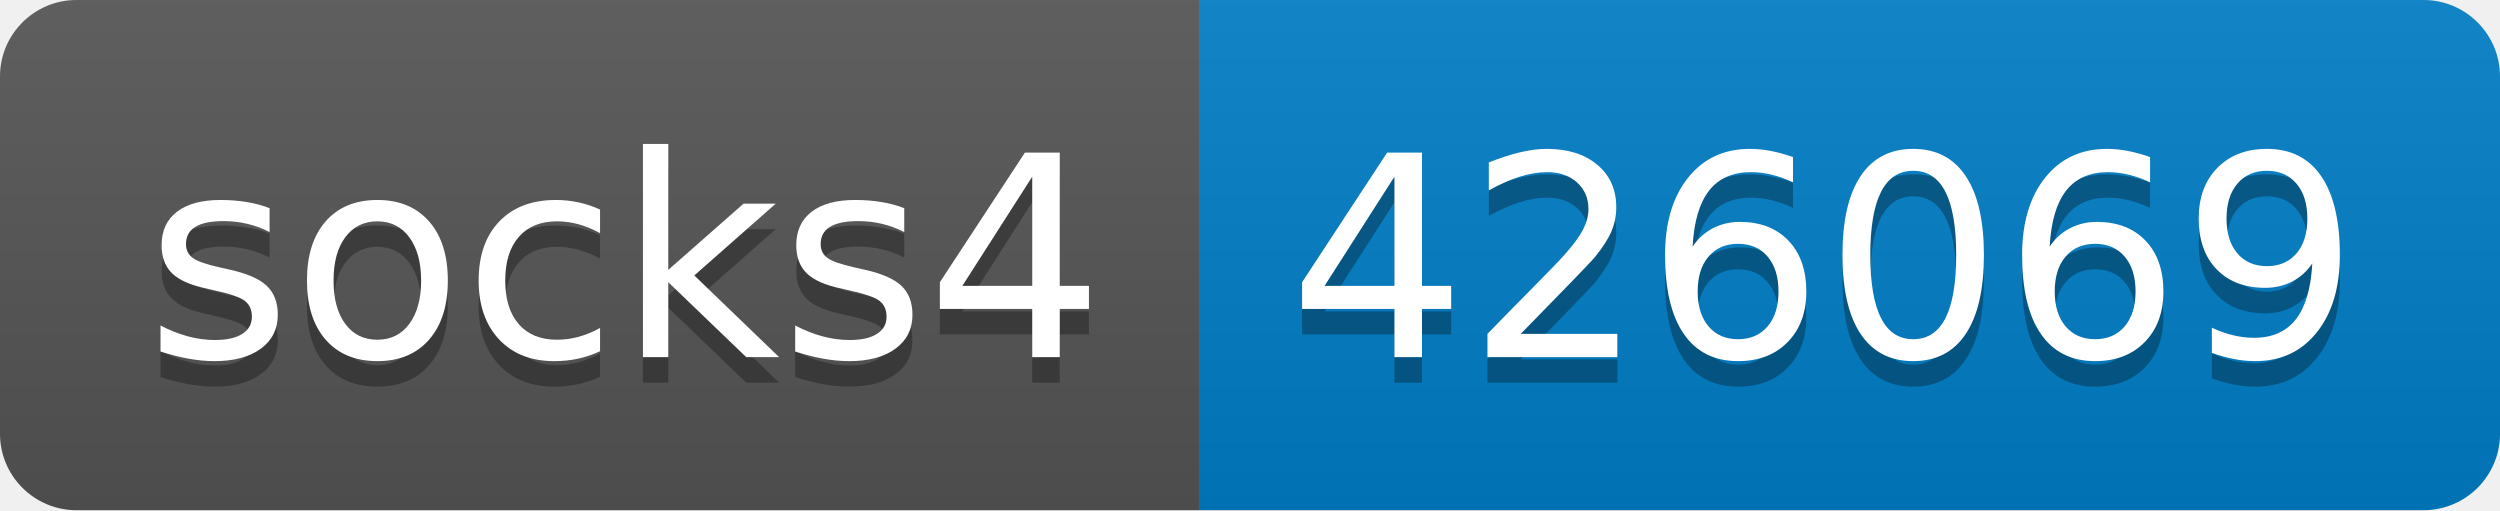
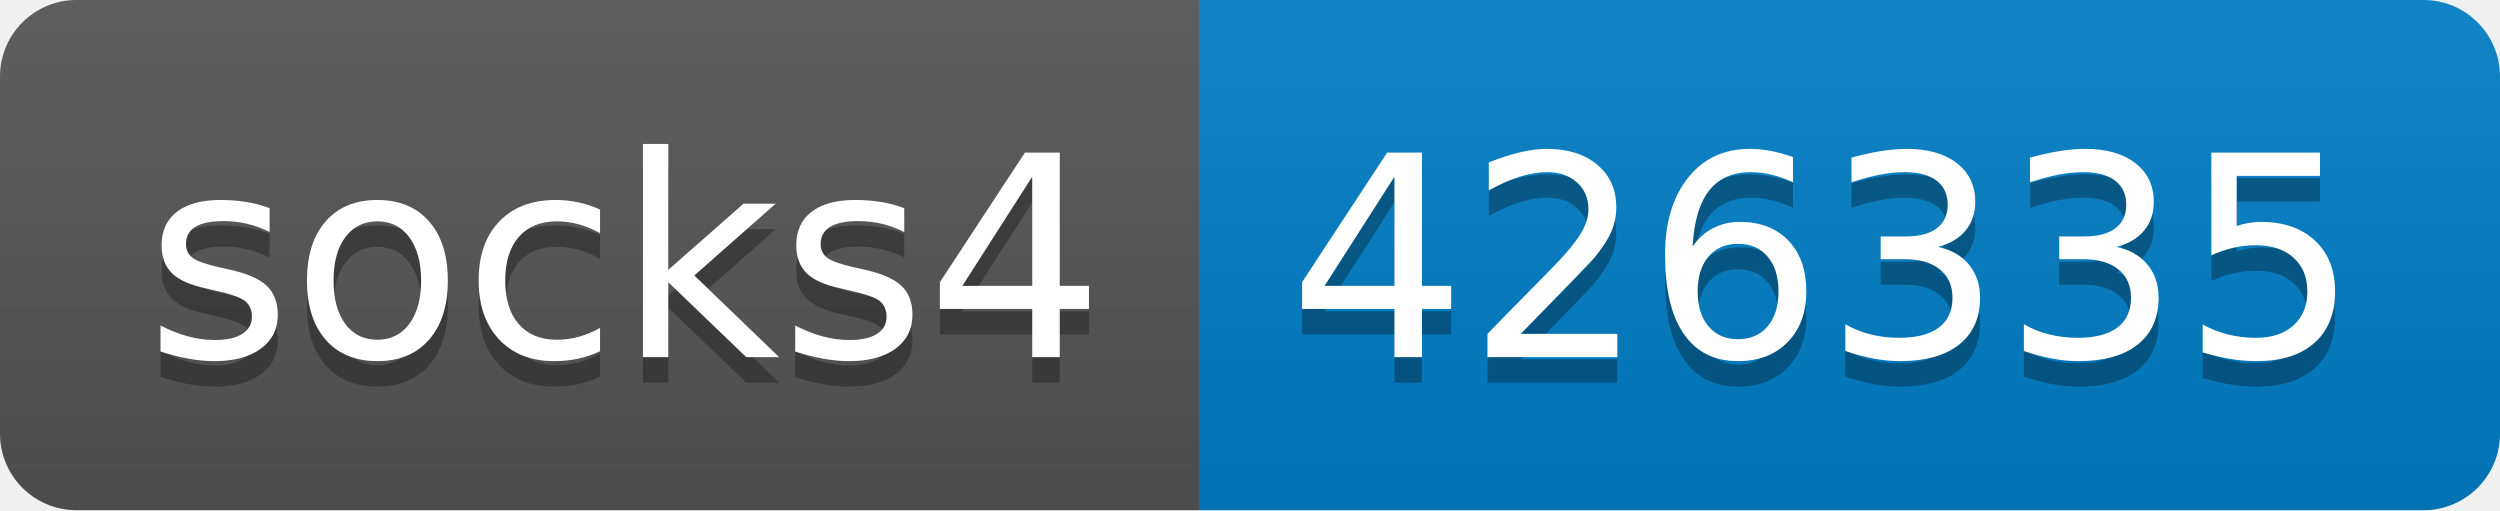
- <svg xmlns="http://www.w3.org/2000/svg" width="98" height="20" role="img" aria-label="socks4: 426069">
+ <svg xmlns="http://www.w3.org/2000/svg" width="98" height="20" role="img" aria-label="socks4: 426335">
  <linearGradient id="s" x2="0" y2="100%">
    <stop offset="0" stop-color="#bbb" stop-opacity=".1" />
    <stop offset="1" stop-opacity=".1" />
  </linearGradient>
  <clipPath id="r">
    <rect width="98" height="20" rx="3" fill="#fff" />
  </clipPath>
  <g clip-path="url(#r)">
    <rect width="47" height="20" fill="#555" />
    <rect x="47" width="51" height="20" fill="#007ec6" />
    <rect width="98" height="20" fill="url(#s)" />
  </g>
  <g fill="#fff" text-anchor="middle" font-family="Verdana,Geneva,DejaVu Sans,sans-serif" text-rendering="geometricPrecision" font-size="110">
    <text aria-hidden="true" x="245" y="150" fill="#010101" fill-opacity=".3" transform="scale(.1)" textLength="370">socks4</text>
    <text x="245" y="140" transform="scale(.1)" fill="#fff" textLength="370">socks4</text>
-     <text aria-hidden="true" x="715" y="150" fill="#010101" fill-opacity=".3" transform="scale(.1)" textLength="410">426069</text>
-     <text x="715" y="140" transform="scale(.1)" fill="#fff" textLength="410">426069</text>
+     <text aria-hidden="true" x="715" y="150" fill="#010101" fill-opacity=".3" transform="scale(.1)" textLength="410">426335</text>
+     <text x="715" y="140" transform="scale(.1)" fill="#fff" textLength="410">426335</text>
  </g>
</svg>
